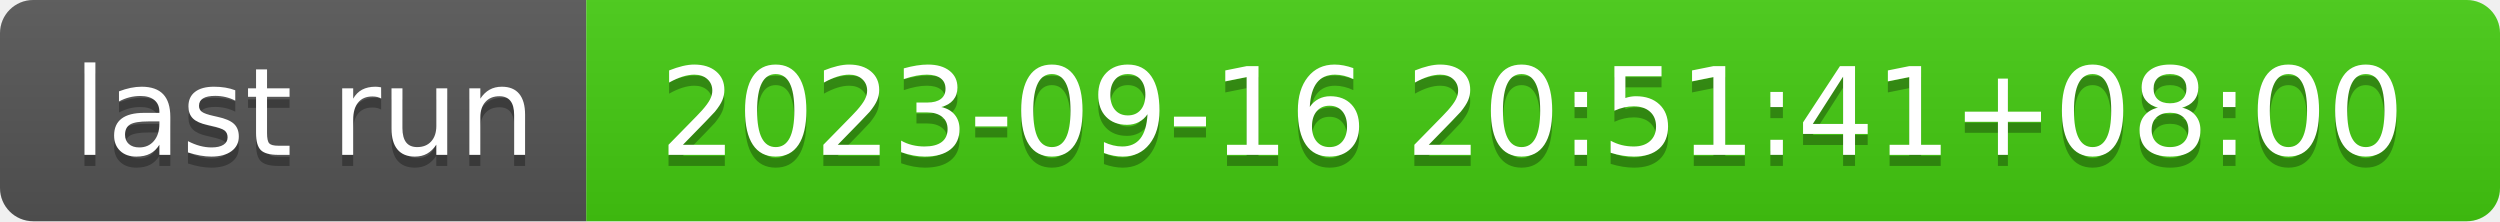
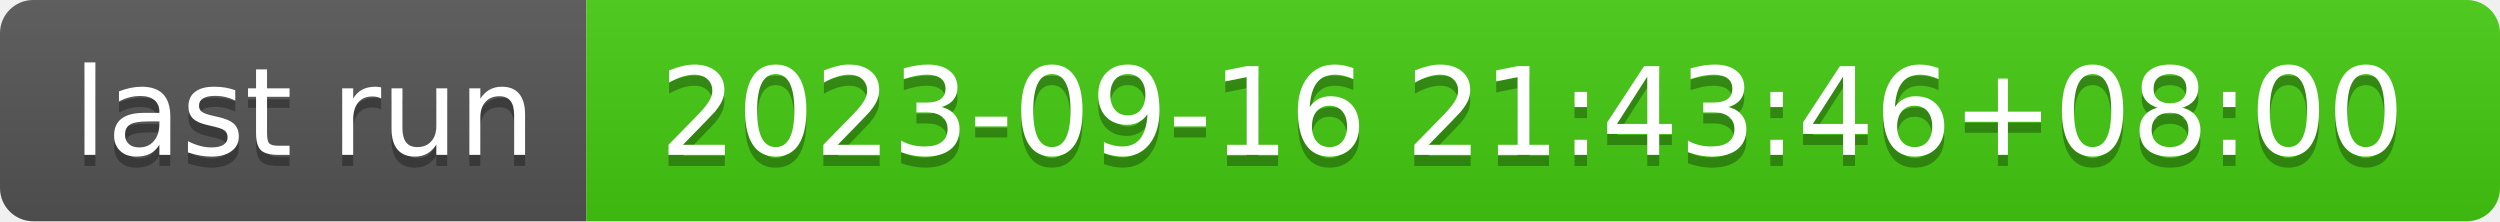
- <svg xmlns="http://www.w3.org/2000/svg" width="226" height="20" role="img" aria-label="last run: 2023-09-16 20:51:41+08:00">
+ <svg xmlns="http://www.w3.org/2000/svg" width="226" height="20" role="img" aria-label="last run: 2023-09-16 21:43:46+08:00">
  <linearGradient id="s" x2="0" y2="100%">
    <stop offset="0" stop-color="#bbb" stop-opacity=".1" />
    <stop offset="1" stop-opacity=".1" />
  </linearGradient>
  <clipPath id="r">
    <rect width="226" height="20" rx="3" fill="#fff" />
  </clipPath>
  <g clip-path="url(#r)">
    <rect width="53" height="20" fill="#555" />
    <rect x="53" width="173" height="20" fill="#4c1" />
    <rect width="226" height="20" fill="url(#s)" />
  </g>
  <g fill="#fff" text-anchor="middle" font-family="Verdana,Geneva,DejaVu Sans,sans-serif" text-rendering="geometricPrecision" font-size="110">
    <text aria-hidden="true" x="275" y="150" fill="#010101" fill-opacity=".3" transform="scale(.1)" textLength="430">last run</text>
    <text x="275" y="140" transform="scale(.1)" fill="#fff" textLength="430">last run</text>
-     <text aria-hidden="true" x="1385" y="150" fill="#010101" fill-opacity=".3" transform="scale(.1)" textLength="1630">2023-09-16 20:51:41+08:00</text>
-     <text x="1385" y="140" transform="scale(.1)" fill="#fff" textLength="1630">2023-09-16 20:51:41+08:00</text>
+     <text aria-hidden="true" x="1385" y="150" fill="#010101" fill-opacity=".3" transform="scale(.1)" textLength="1630">2023-09-16 21:43:46+08:00</text>
+     <text x="1385" y="140" transform="scale(.1)" fill="#fff" textLength="1630">2023-09-16 21:43:46+08:00</text>
  </g>
</svg>
